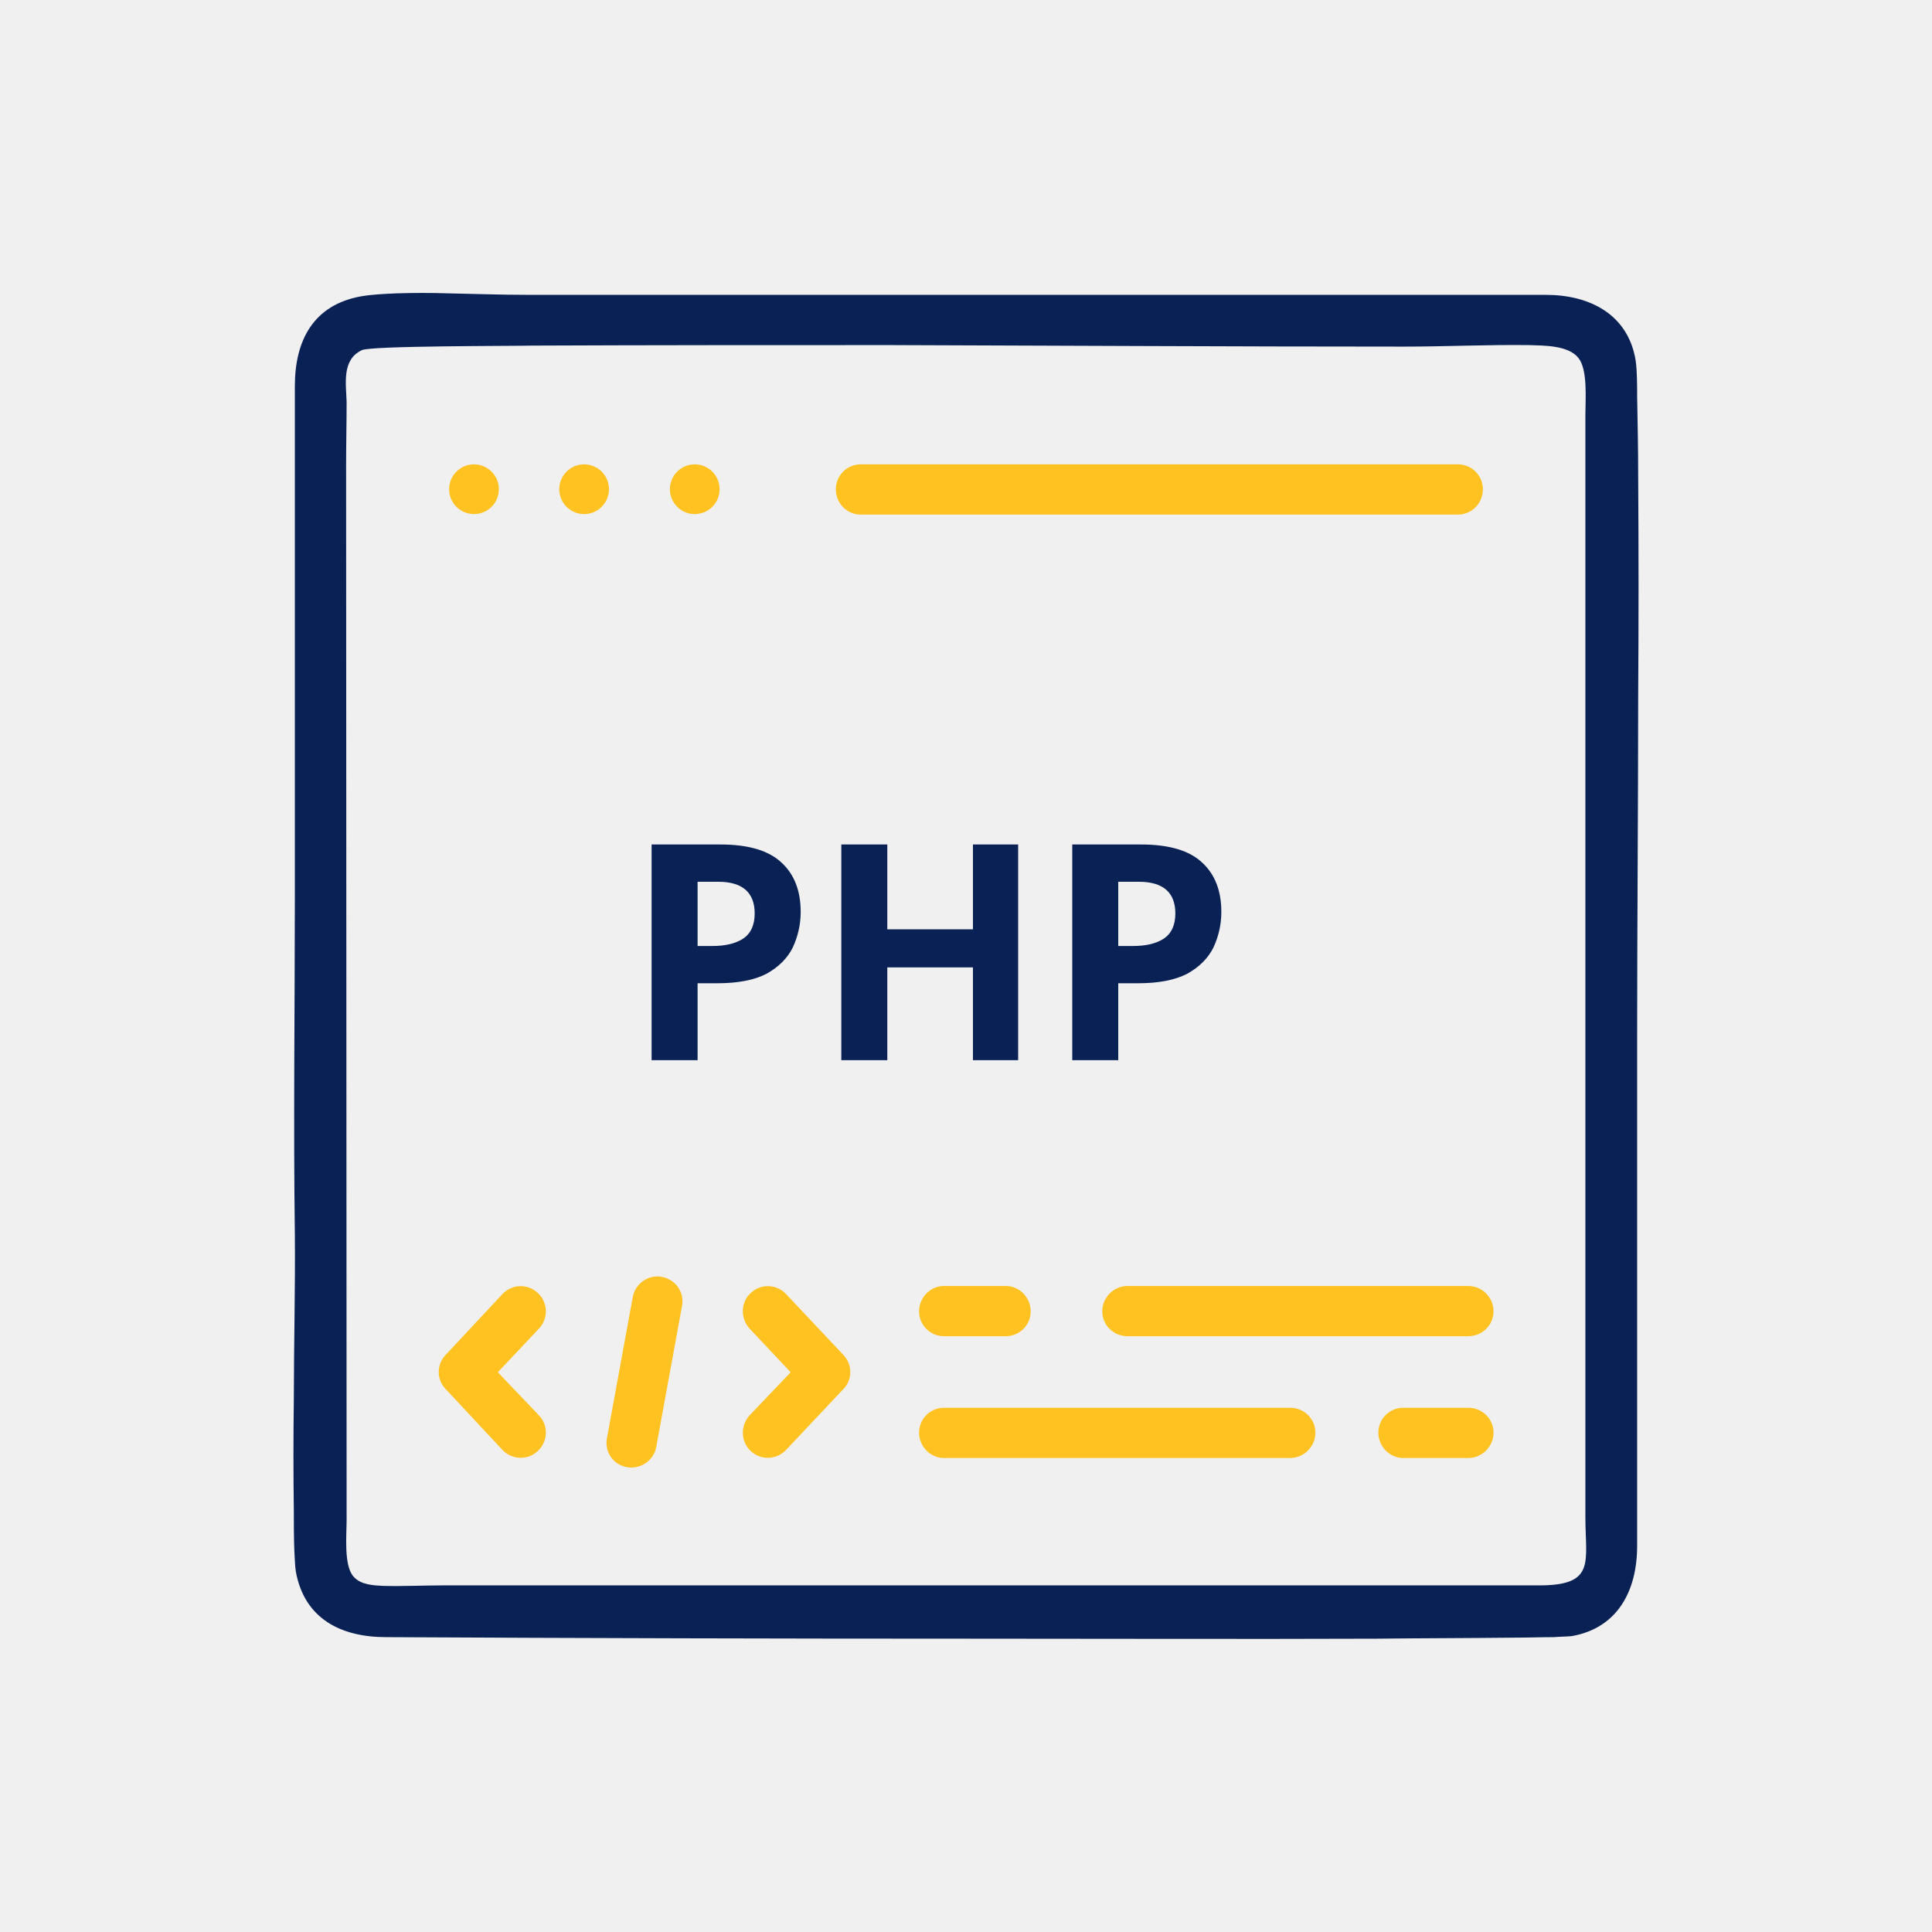
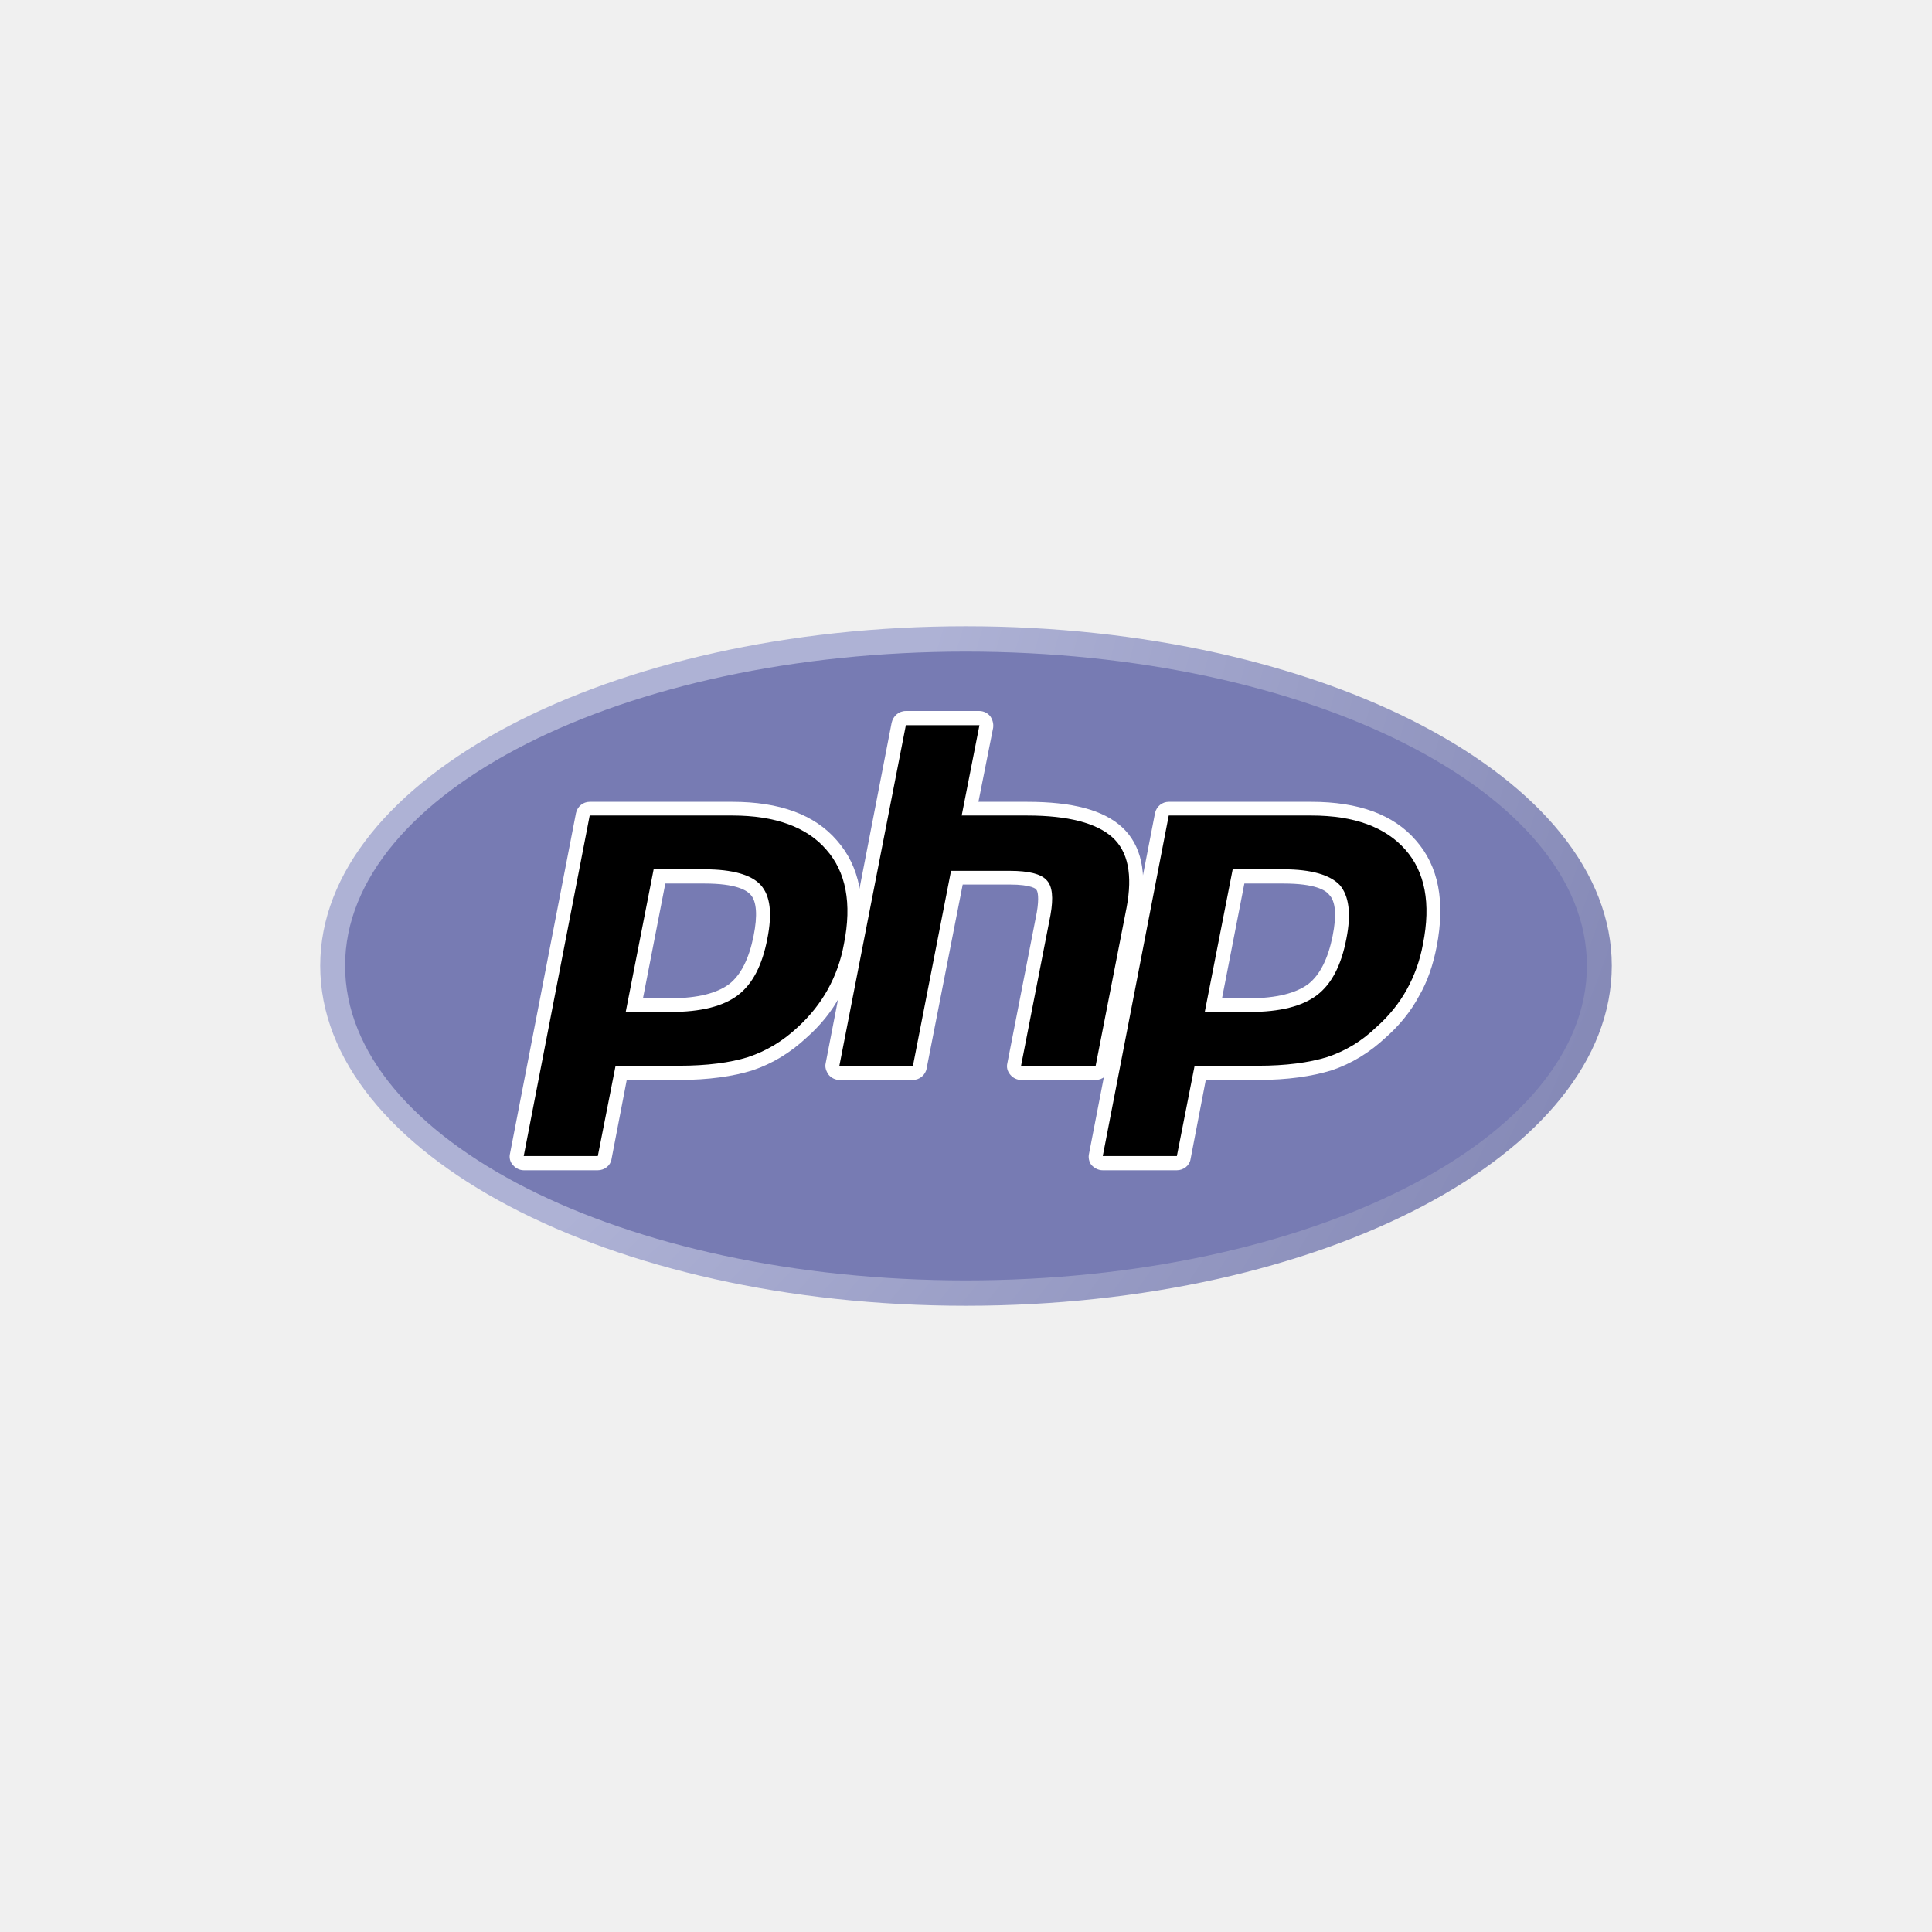
<svg xmlns="http://www.w3.org/2000/svg" xml:space="preserve" width="640px" height="640px" version="1.1" style="shape-rendering:geometricPrecision; text-rendering:geometricPrecision; image-rendering:optimizeQuality; fill-rule:evenodd; clip-rule:evenodd" viewBox="0 0 38.07 38.07">
  <defs>
-     <font id="FontID0" horiz-adv-x="805" font-variant="normal" style="fill-rule:nonzero" font-weight="700">
-       <font-face font-family="Gotham Rounded SSm">
-         <font-face-src>
-           <font-face-name name="GothamRndSSm-Bold" />
-         </font-face-src>
-       </font-face>
-       <missing-glyph>
-         <path d="M0 0z" />
-       </missing-glyph>
-       <glyph unicode="H" horiz-adv-x="797" d="M92.974 70.976c0,-42.98 33.994,-76.975 76.975,-76.975 42.992,0 75.983,33.994 75.983,76.975l0 223.945 305.914 0 0 -223.945c0,-42.98 33.994,-76.975 76.986,-76.975 42.98,0 76.975,33.994 76.975,76.975l0 585.84c0,42.992 -33.994,76.986 -76.975,76.986 -42.992,0 -76.986,-33.994 -76.986,-76.986l0 -219.942 -305.914 0 0 219.942c0,42.992 -32.991,76.986 -75.983,76.986 -42.98,0 -76.975,-33.994 -76.975,-76.986l0 -585.84z" />
-       <glyph unicode="P" horiz-adv-x="702" d="M92.974 70.976c0,-42.98 33.994,-76.975 76.975,-76.975 42.992,0 75.983,33.994 75.983,76.975l0 150.962 126.968 0c161.955,0 292.914,85.972 292.914,253.925l0 2.007c0,146.959 -104.971,249.934 -277.918,249.934l-217.947 0c-42.98,0 -76.975,-33.994 -76.975,-76.986l0 -579.841zm152.957 287.919l0 229.943 128.964 0c83.977,0 135.966,-38.989 135.966,-113.968l0 -2.007c0,-64.978 -48.99,-113.968 -132.967,-113.968l-131.963 0z" />
-     </font>
    <style type="text/css">
   
-     @font-face { font-family:"Gotham Rounded SSm";font-variant:normal;font-weight:bold;src:url("#FontID0") format(svg)}
    .fil0 {fill:none}
-     .fil1 {fill:#0A2155}
-     .fil2 {fill:#FFC221;fill-rule:nonzero}
-     .fnt0 {font-weight:bold;font-size:5.95px;font-family:'Gotham Rounded SSm'}
+     .fil3 {fill:black;fill-rule:nonzero}
+     .fil2 {fill:#777BB3;fill-rule:nonzero}
+     .fil4 {fill:white;fill-rule:nonzero}
+     .fil1 {fill:url(#id2)}
   
  </style>
+     <clipPath id="id0">
+       <path d="M6.31 19.03c0,3.7 5.69,6.7 12.72,6.7l0 0c7.03,0 12.73,-3 12.73,-6.7l0 0c0,-3.69 -5.7,-6.69 -12.73,-6.69l0 0c-7.03,0 -12.72,3 -12.72,6.69z" />
+     </clipPath>
+     <clipPath id="id1">
+       <path d="M5.78 11.58l26.51 0 0 14.91 -26.51 0 0 -14.91z" />
+     </clipPath>
+     <radialGradient id="id2" gradientUnits="userSpaceOnUse" gradientTransform="matrix(1.56312 -0 -0 -1.56313 4 14)" cx="-6.42" cy="5.64" r="53.96" fx="-6.42" fy="5.64">
+       <stop offset="0" style="stop-opacity:1; stop-color:#AEB2D5" />
+       <stop offset="0.302" style="stop-opacity:1; stop-color:#AEB2D5" />
+       <stop offset="0.749" style="stop-opacity:1; stop-color:#484C89" />
+       <stop offset="1" style="stop-opacity:1; stop-color:#484C89" />
+     </radialGradient>
  </defs>
  <g id="Layer_x0020_1">
    <rect class="fil0" width="38.07" height="38.07" />
  </g>
-   <g id="Layer_x0020_1_0">
-     <g id="_1953574444736">
-       <path class="fil1" d="M32.23 7.1c-0.15,-0.91 -0.91,-1.29 -1.77,-1.29l-20.06 0c-0.53,0 -1.06,-0.02 -1.59,-0.03 -0.33,-0.01 -0.65,-0.01 -0.98,0 -0.23,0.01 -0.49,0.02 -0.72,0.06 -0.93,0.17 -1.3,0.86 -1.3,1.77l0 10.06c0,2.21 -0.03,4.43 0,6.64 0.01,1.09 -0.02,2.19 -0.02,3.27 -0.01,0.73 -0.01,1.46 0,2.19 0,0.26 0,0.53 0.01,0.79 0.01,0.13 0.01,0.29 0.03,0.41 0.17,0.93 0.89,1.29 1.78,1.29 3.86,0.02 7.73,0.03 11.6,0.03 2.64,0 5.28,0.01 7.92,0 0.9,-0.01 1.79,-0.01 2.69,-0.02 0.27,0 0.54,-0.01 0.8,-0.01 0.1,-0.01 0.25,-0.01 0.35,-0.02 0.91,-0.16 1.29,-0.9 1.29,-1.78l0 -10.06c0,-2.21 0.02,-4.42 0.02,-6.63 0.01,-1.47 0.01,-2.94 0,-4.41 0,-0.51 -0.01,-1.02 -0.02,-1.54 0,-0.2 0,-0.52 -0.03,-0.72zm-25.41 2.06c0,-0.41 0.01,-0.82 0.01,-1.24 -0.01,-0.36 -0.1,-0.83 0.3,-1.02 0.17,-0.09 3.06,-0.08 3.36,-0.09 2.34,-0.01 4.68,-0.01 7.02,-0.01 3.38,0.01 6.77,0.03 10.15,0.03 0.82,0 1.64,-0.04 2.46,-0.03 0.29,0.01 0.78,0 0.98,0.25 0.19,0.23 0.14,0.82 0.14,1.12l0 21.73c0,0.88 0.21,1.34 -0.91,1.34l-21.61 0c-0.38,0 -0.78,0.02 -1.17,0.01 -0.19,-0.01 -0.44,-0.02 -0.58,-0.18 -0.2,-0.21 -0.14,-0.83 -0.14,-1.11l-0.01 -20.8z" />
-       <circle class="fil2" cx="9.34" cy="9.64" r="0.49" />
-       <circle class="fil2" cx="11.51" cy="9.64" r="0.49" />
-       <circle class="fil2" cx="13.69" cy="9.64" r="0.49" />
-       <path class="fil2" d="M28.73 9.15c0.27,0 0.49,0.22 0.49,0.49 0,0.28 -0.22,0.5 -0.49,0.5l-11.77 0c-0.27,0 -0.49,-0.22 -0.49,-0.5 0,-0.27 0.22,-0.49 0.49,-0.49l11.77 0z" />
-       <path class="fil2" d="M14.77 26.18c-0.18,-0.2 -0.18,-0.51 0.02,-0.7 0.2,-0.19 0.51,-0.18 0.7,0.02l1.13 1.2c0.18,0.19 0.18,0.49 0,0.67l-1.13 1.2c-0.19,0.2 -0.5,0.21 -0.7,0.02 -0.2,-0.19 -0.2,-0.5 -0.02,-0.7l0.81 -0.85 -0.81 -0.86z" />
-       <path class="fil2" d="M10.62 27.89c0.19,0.2 0.18,0.51 -0.02,0.7 -0.2,0.19 -0.51,0.18 -0.7,-0.02l-1.12 -1.2c-0.18,-0.19 -0.18,-0.48 0,-0.67l1.12 -1.2c0.19,-0.2 0.5,-0.21 0.7,-0.02 0.2,0.19 0.21,0.5 0.02,0.7l-0.81 0.86 0.81 0.85z" />
-       <path class="fil2" d="M12.47 25.55c0.05,-0.26 0.31,-0.44 0.57,-0.39 0.27,0.05 0.45,0.3 0.4,0.57l-0.51 2.79c-0.05,0.26 -0.31,0.44 -0.58,0.39 -0.27,-0.05 -0.44,-0.3 -0.39,-0.57l0.51 -2.79z" />
-       <path class="fil2" d="M18.6 28.73c-0.27,0 -0.49,-0.23 -0.49,-0.5 0,-0.27 0.22,-0.49 0.49,-0.49l6.82 0c0.28,0 0.5,0.22 0.5,0.49 0,0.27 -0.22,0.5 -0.5,0.5l-6.82 0z" />
-       <path class="fil2" d="M27.65 28.73c-0.27,0 -0.49,-0.23 -0.49,-0.5 0,-0.27 0.22,-0.49 0.49,-0.49l1.28 0c0.28,0 0.5,0.22 0.5,0.49 0,0.27 -0.22,0.5 -0.5,0.5l-1.28 0z" />
-       <path class="fil2" d="M22.22 26.33c-0.28,0 -0.5,-0.22 -0.5,-0.49 0,-0.27 0.22,-0.5 0.5,-0.5l6.71 0c0.28,0 0.5,0.23 0.5,0.5 0,0.27 -0.22,0.49 -0.5,0.49l-6.71 0z" />
-       <path class="fil2" d="M18.6 26.33c-0.27,0 -0.49,-0.22 -0.49,-0.49 0,-0.27 0.22,-0.5 0.49,-0.5l1.22 0c0.27,0 0.49,0.23 0.49,0.5 0,0.27 -0.22,0.49 -0.49,0.49l-1.22 0z" />
-       <text x="12.31" y="20.89" class="fil1 fnt0">PHP</text>
+   <g id="Capa_x0020_1">
+     <g id="_2937787484304">
+       <g id="g3440">
+         <g>
+     </g>
+         <g style="clip-path:url(#id0)">
+           <g>
+             <path id="path3462" class="fil1" d="M6.31 19.03c0,3.7 5.69,6.7 12.72,6.7l0 0c7.03,0 12.73,-3 12.73,-6.7l0 0c0,-3.69 -5.7,-6.69 -12.73,-6.69l0 0c-7.03,0 -12.72,3 -12.72,6.69z" />
+           </g>
+         </g>
+         <path class="fil0" d="M6.31 19.03c0,3.7 5.69,6.7 12.72,6.7l0 0c7.03,0 12.73,-3 12.73,-6.7l0 0c0,-3.69 -5.7,-6.69 -12.73,-6.69l0 0c-7.03,0 -12.72,3 -12.72,6.69z" />
+       </g>
+       <g id="g3464">
+         <g>
+     </g>
+         <g style="clip-path:url(#id1)">
+           <g id="_2937787489840">
+             <path id="path3474" class="fil2" d="M19.03 25.23c6.76,0 12.24,-2.77 12.24,-6.2 0,-3.42 -5.48,-6.19 -12.24,-6.19 -6.75,0 -12.23,2.77 -12.23,6.19 0,3.43 5.48,6.2 12.23,6.2z" />
+           </g>
+         </g>
+         <polygon class="fil0" points="5.78,11.58 32.29,11.58 32.29,26.49 5.78,26.49 " />
+       </g>
+       <path id="path3486" class="fil3" d="M13.22 19.8c0.56,0 0.97,-0.1 1.23,-0.3 0.26,-0.2 0.44,-0.55 0.54,-1.03 0.08,-0.45 0.05,-0.77 -0.1,-0.94 -0.16,-0.17 -0.5,-0.26 -1.01,-0.26l-0.89 0 -0.49 2.53 0.72 0zm-2.9 3.12c-0.04,0 -0.08,-0.02 -0.11,-0.05 -0.02,-0.03 -0.04,-0.07 -0.03,-0.11l1.31 -6.71c0.01,-0.07 0.07,-0.11 0.13,-0.11l2.81 0c0.89,0 1.54,0.24 1.96,0.71 0.41,0.47 0.54,1.14 0.38,1.98 -0.07,0.34 -0.18,0.65 -0.34,0.93 -0.16,0.29 -0.37,0.55 -0.62,0.78 -0.31,0.29 -0.65,0.5 -1.02,0.62 -0.37,0.12 -0.85,0.18 -1.41,0.18l-1.14 0 -0.32 1.67c-0.02,0.07 -0.07,0.11 -0.14,0.11l-1.46 0 0 0z" />
+       <g>
+         <path id="path3490" class="fil4" d="M13.11 17.41l0.77 0c0.62,0 0.83,0.13 0.91,0.22 0.12,0.13 0.14,0.41 0.06,0.81 -0.09,0.45 -0.25,0.77 -0.48,0.95 -0.24,0.18 -0.62,0.28 -1.15,0.28l-0.55 0 0.44 -2.26zm1.32 -1.61l-2.81 0c-0.13,0 -0.24,0.09 -0.27,0.22l-1.3 6.71c-0.02,0.08 0,0.17 0.06,0.23 0.05,0.06 0.13,0.1 0.21,0.1l1.46 0c0.13,0 0.25,-0.09 0.27,-0.22l0.3 -1.56 1.03 0c0.58,0 1.07,-0.07 1.45,-0.19 0.39,-0.13 0.75,-0.35 1.07,-0.65 0.27,-0.24 0.49,-0.51 0.65,-0.81 0.17,-0.29 0.29,-0.62 0.35,-0.98 0.18,-0.88 0.04,-1.58 -0.41,-2.09 -0.44,-0.51 -1.13,-0.76 -2.06,-0.76l0 0zm-2.1 4.14l0.89 0c0.59,0 1.03,-0.11 1.32,-0.33 0.29,-0.22 0.48,-0.59 0.58,-1.11 0.1,-0.5 0.06,-0.85 -0.13,-1.06 -0.18,-0.2 -0.55,-0.31 -1.11,-0.31l-1 0 -0.55 2.81 0 0zm2.1 -3.87c0.85,0 1.47,0.23 1.85,0.67 0.39,0.44 0.51,1.06 0.35,1.86 -0.06,0.33 -0.17,0.63 -0.32,0.9 -0.15,0.27 -0.35,0.52 -0.59,0.74 -0.3,0.28 -0.62,0.47 -0.98,0.59 -0.35,0.11 -0.81,0.17 -1.36,0.17l-1.25 0 -0.35 1.78 -1.46 0 1.3 -6.71 2.81 0z" />
+       </g>
+       <path id="path3494" class="fil3" d="M20.12 21.14c-0.04,0 -0.08,-0.02 -0.11,-0.05 -0.02,-0.03 -0.03,-0.08 -0.03,-0.12l0.58 -2.97c0.06,-0.28 0.04,-0.48 -0.04,-0.57 -0.04,-0.05 -0.19,-0.14 -0.62,-0.14l-1.05 0 -0.72 3.74c-0.02,0.06 -0.07,0.11 -0.14,0.11l-1.45 0c-0.04,0 -0.08,-0.02 -0.11,-0.05 -0.02,-0.03 -0.03,-0.08 -0.02,-0.12l1.3 -6.71c0.01,-0.06 0.07,-0.11 0.14,-0.11l1.45 0c0.04,0 0.08,0.02 0.1,0.05 0.03,0.03 0.04,0.08 0.03,0.12l-0.31 1.62 1.12 0c0.86,0 1.44,0.15 1.78,0.46 0.34,0.31 0.45,0.82 0.32,1.5l-0.61 3.13c-0.01,0.06 -0.07,0.11 -0.14,0.11l-1.47 0z" />
+       <g>
+         <path id="path3498" class="fil4" d="M19.3 14.01l-1.45 0c-0.14,0 -0.25,0.1 -0.28,0.23l-1.3 6.71c-0.02,0.08 0.01,0.16 0.06,0.23 0.05,0.06 0.13,0.1 0.21,0.1l1.45 0c0.13,0 0.25,-0.1 0.27,-0.23l0.71 -3.62 0.93 0c0.43,0 0.52,0.09 0.52,0.1 0.03,0.03 0.06,0.16 0.01,0.45l-0.58 2.97c-0.02,0.08 0,0.16 0.06,0.23 0.05,0.06 0.13,0.1 0.21,0.1l1.47 0c0.14,0 0.25,-0.1 0.27,-0.23l0.61 -3.12c0.14,-0.73 0.02,-1.28 -0.36,-1.63 -0.37,-0.34 -0.98,-0.5 -1.87,-0.5l-0.96 0 0.29 -1.46c0.01,-0.08 -0.01,-0.16 -0.06,-0.23 -0.05,-0.06 -0.13,-0.1 -0.21,-0.1l0 0zm0 0.28l-0.35 1.78 1.29 0c0.81,0 1.37,0.15 1.68,0.43 0.31,0.28 0.4,0.74 0.28,1.38l-0.61 3.12 -1.47 0 0.58 -2.97c0.06,-0.34 0.04,-0.57 -0.08,-0.69 -0.11,-0.12 -0.35,-0.18 -0.72,-0.18l-1.16 0 -0.75 3.84 -1.45 0 1.31 -6.71 1.45 0z" />
+       </g>
+       <path id="path3502" class="fil3" d="M24.63 19.8c0.56,0 0.97,-0.1 1.23,-0.3 0.26,-0.2 0.44,-0.55 0.54,-1.03 0.08,-0.45 0.05,-0.77 -0.1,-0.94 -0.16,-0.17 -0.5,-0.26 -1.01,-0.26l-0.89 0 -0.49 2.53 0.72 0zm-2.9 3.12c-0.04,0 -0.08,-0.02 -0.11,-0.05 -0.03,-0.03 -0.04,-0.07 -0.03,-0.11l1.31 -6.71c0.01,-0.07 0.07,-0.11 0.13,-0.11l2.81 0c0.89,0 1.54,0.24 1.96,0.71 0.41,0.47 0.54,1.14 0.38,1.98 -0.07,0.34 -0.18,0.65 -0.34,0.93 -0.16,0.29 -0.37,0.55 -0.62,0.78 -0.31,0.29 -0.65,0.5 -1.03,0.62 -0.36,0.12 -0.84,0.18 -1.4,0.18l-1.14 0 -0.33 1.67c-0.01,0.07 -0.06,0.11 -0.13,0.11l-1.46 0 0 0z" />
+       <g>
+         <path id="path3506" class="fil4" d="M24.52 17.41l0.77 0c0.62,0 0.83,0.13 0.9,0.22 0.13,0.13 0.15,0.41 0.07,0.81 -0.09,0.45 -0.25,0.77 -0.48,0.95 -0.24,0.18 -0.63,0.28 -1.15,0.28l-0.55 0 0.44 -2.26zm1.32 -1.61l-2.81 0c-0.13,0 -0.24,0.09 -0.27,0.22l-1.3 6.71c-0.02,0.08 0,0.17 0.05,0.23 0.06,0.06 0.13,0.1 0.22,0.1l1.46 0c0.13,0 0.25,-0.09 0.27,-0.22l0.3 -1.56 1.03 0c0.58,0 1.06,-0.07 1.45,-0.19 0.39,-0.13 0.75,-0.35 1.07,-0.65 0.27,-0.24 0.49,-0.51 0.65,-0.81 0.17,-0.29 0.28,-0.62 0.35,-0.98 0.17,-0.88 0.04,-1.58 -0.41,-2.09 -0.44,-0.51 -1.13,-0.76 -2.06,-0.76l0 0zm-2.1 4.14l0.89 0c0.59,0 1.03,-0.11 1.32,-0.33 0.29,-0.22 0.48,-0.59 0.58,-1.11 0.1,-0.5 0.05,-0.85 -0.13,-1.06 -0.19,-0.2 -0.56,-0.31 -1.11,-0.31l-1 0 -0.55 2.81 0 0zm2.1 -3.87c0.85,0 1.46,0.23 1.85,0.67 0.39,0.44 0.51,1.06 0.35,1.86 -0.06,0.33 -0.17,0.63 -0.32,0.9 -0.15,0.27 -0.35,0.52 -0.6,0.74 -0.29,0.28 -0.61,0.47 -0.97,0.59 -0.36,0.11 -0.81,0.17 -1.36,0.17l-1.25 0 -0.35 1.78 -1.46 0 1.3 -6.71 2.81 0 0 0zm0 0l0 0 0 0z" />
+       </g>
    </g>
  </g>
</svg>
